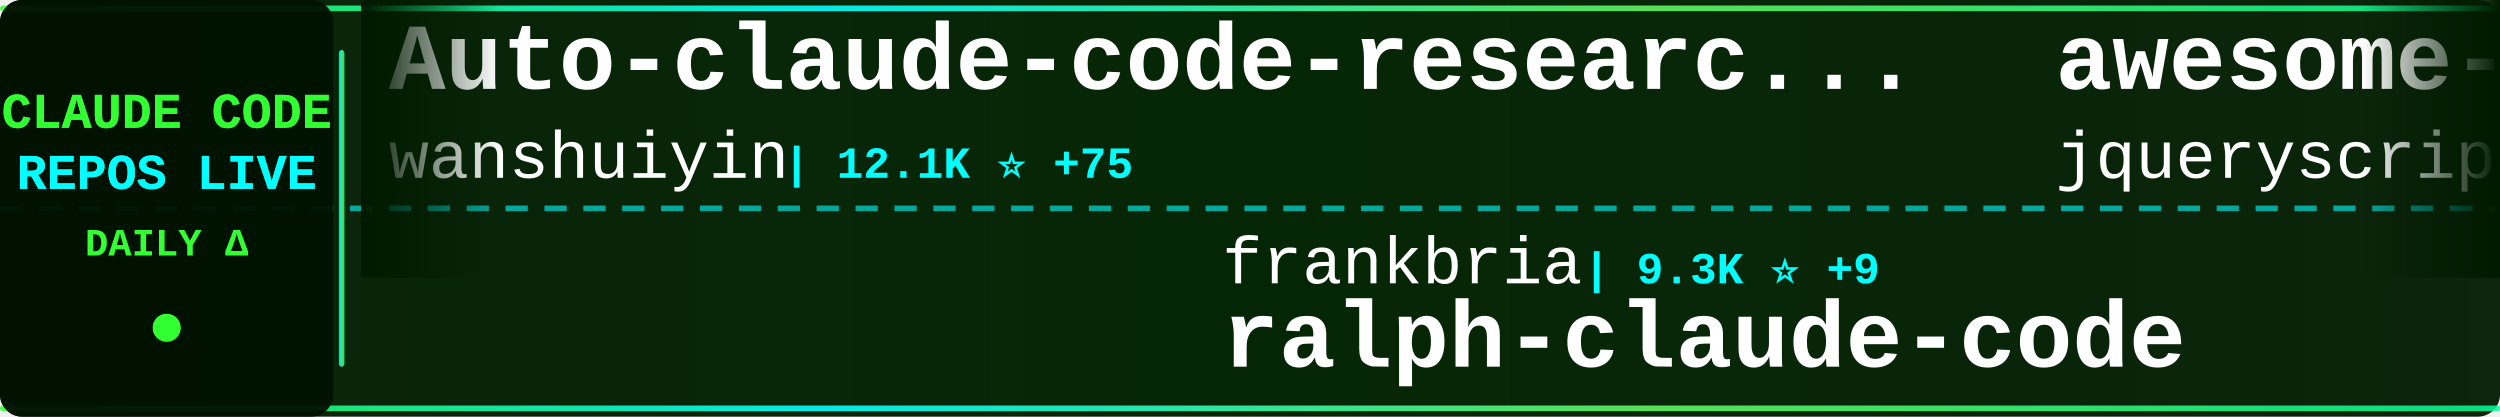
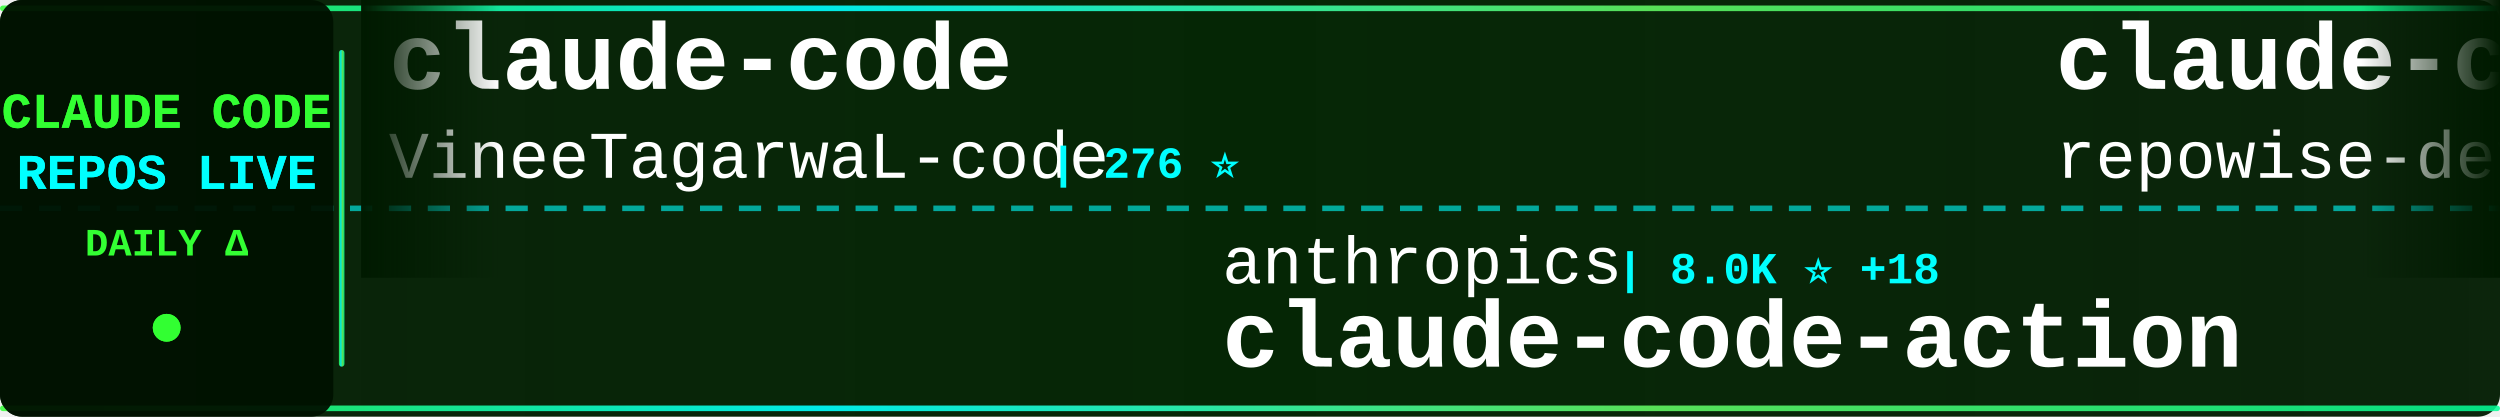
<svg xmlns="http://www.w3.org/2000/svg" width="900" height="150">
  <defs>
    <linearGradient id="tickerBg" x1="0%" y1="0%" x2="100%" y2="0%">
      <stop offset="0%" style="stop-color:#001a00;stop-opacity:0.95" />
      <stop offset="50%" style="stop-color:#002200;stop-opacity:0.98" />
      <stop offset="100%" style="stop-color:#001a00;stop-opacity:0.95" />
    </linearGradient>
    <linearGradient id="borderGrad" x1="0%" y1="0%" x2="100%" y2="0%">
      <stop offset="0%" style="stop-color:#33ff33;stop-opacity:0.85">
        <animate attributeName="stop-opacity" values="0.85;1;0.85" dur="2s" repeatCount="indefinite" />
      </stop>
      <stop offset="33%" style="stop-color:#00ffff;stop-opacity:0.9">
        <animate attributeName="stop-opacity" values="0.9;1;0.9" dur="2.2s" repeatCount="indefinite" />
      </stop>
      <stop offset="66%" style="stop-color:#66ff66;stop-opacity:0.85">
        <animate attributeName="stop-opacity" values="0.85;1;0.85" dur="1.8s" repeatCount="indefinite" />
      </stop>
      <stop offset="100%" style="stop-color:#00ff99;stop-opacity:0.85">
        <animate attributeName="stop-opacity" values="0.85;1;0.85" dur="2s" repeatCount="indefinite" />
      </stop>
    </linearGradient>
    <filter id="textGlow">
      <feGaussianBlur stdDeviation="0.1" result="coloredBlur" />
      <feMerge>
        <feMergeNode in="coloredBlur" />
        <feMergeNode in="SourceGraphic" />
      </feMerge>
    </filter>
    <filter id="metricGlow">
      <feGaussianBlur stdDeviation="0.2" result="coloredBlur" />
      <feMerge>
        <feMergeNode in="coloredBlur" />
        <feMergeNode in="SourceGraphic" />
      </feMerge>
    </filter>
    <linearGradient id="leftFade" x1="0%" y1="0%" x2="100%" y2="0%">
      <stop offset="0%" style="stop-color:#001a00;stop-opacity:1" />
      <stop offset="100%" style="stop-color:#001a00;stop-opacity:0" />
    </linearGradient>
    <linearGradient id="rightFade" x1="0%" y1="0%" x2="100%" y2="0%">
      <stop offset="0%" style="stop-color:#001a00;stop-opacity:0" />
      <stop offset="100%" style="stop-color:#001a00;stop-opacity:1" />
    </linearGradient>
  </defs>
  <rect width="900" height="150" fill="url(#tickerBg)" rx="8" />
  <rect x="0" y="2" width="900" height="2" fill="url(#borderGrad)" rx="1" />
  <rect x="0" y="146" width="900" height="2" fill="url(#borderGrad)" rx="1" />
  <line x1="0" y1="75" x2="900" y2="75" stroke="#00ffff" stroke-width="2" stroke-dasharray="8 6" opacity="0.6" />
  <rect x="0" y="0" width="120" height="150" fill="#001100" opacity="0.95" rx="8" />
  <text x="60" y="46" font-family="'Courier New', monospace" font-size="18" font-weight="bold" fill="#33ff33" text-anchor="middle" filter="url(#textGlow)">
    CLAUDE CODE
  </text>
  <text x="60" y="68" font-family="'Courier New', monospace" font-size="18" font-weight="bold" fill="#00ffff" text-anchor="middle" filter="url(#textGlow)">
    REPOS LIVE
  </text>
  <text x="60" y="92" font-family="'Courier New', monospace" font-size="14" font-weight="bold" fill="#33ff33" text-anchor="middle">
    DAILY Δ
  </text>
  <circle cx="60" cy="118" r="5" fill="#33ff33" filter="url(#metricGlow)">
    <animate attributeName="r" values="4;6;4" dur="1.5s" repeatCount="indefinite" />
    <animate attributeName="opacity" values="0.6;1;0.6" dur="1.5s" repeatCount="indefinite" />
  </circle>
  <rect x="122" y="18" width="2" height="114" fill="url(#borderGrad)" rx="1" />
  <clipPath id="tickerClip">
    <rect x="130" y="0" width="770" height="150" />
  </clipPath>
  <g clip-path="url(#tickerClip)">
    <g id="tickerItems">
      <animateTransform attributeName="transform" attributeType="XML" type="translate" from="0 0" to="-3000 0" dur="54s" repeatCount="indefinite" />
      <g transform="translate(0, 0)">
-         <text x="140" y="32" font-family="'Courier New', monospace" font-size="34" font-weight="bold" fill="#ffffff">Auto-claude-code-researc...</text>
-         <text x="140" y="64" font-family="'Courier New', monospace" font-size="24" font-weight="normal" fill="#ffffff" opacity="1.0">wanshuiyin</text>
-         <text x="282" y="64" font-family="'Courier New', monospace" font-size="16" font-weight="bold" fill="#00ffff"> | 12.1K ⭐ +75</text>
+         <text x="140" y="32" font-family="'Courier New', monospace" font-size="34" font-weight="bold" fill="#ffffff">claude-code</text>
+         <text x="140" y="64" font-family="'Courier New', monospace" font-size="24" font-weight="normal" fill="#ffffff" opacity="1.0">VineeTagarwaL-code</text>
+         <text x="378" y="64" font-family="'Courier New', monospace" font-size="16" font-weight="bold" fill="#00ffff"> | 276 ⭐</text>
      </g>
      <g transform="translate(300, 0)">
-         <text x="140" y="102" font-family="'Courier New', monospace" font-size="24" font-weight="normal" fill="#ffffff" opacity="1.0">frankbria</text>
-         <text x="270" y="102" font-family="'Courier New', monospace" font-size="16" font-weight="bold" fill="#00ffff"> | 9.3K ⭐ +9</text>
-         <text x="140" y="132" font-family="'Courier New', monospace" font-size="34" font-weight="bold" fill="#ffffff">ralph-claude-code</text>
+         <text x="140" y="102" font-family="'Courier New', monospace" font-size="24" font-weight="normal" fill="#ffffff" opacity="1.0">anthropics</text>
+         <text x="282" y="102" font-family="'Courier New', monospace" font-size="16" font-weight="bold" fill="#00ffff"> | 8.0K ⭐ +18</text>
+         <text x="140" y="132" font-family="'Courier New', monospace" font-size="34" font-weight="bold" fill="#ffffff">claude-code-action</text>
      </g>
      <g transform="translate(600, 0)">
-         <text x="140" y="32" font-family="'Courier New', monospace" font-size="34" font-weight="bold" fill="#ffffff">awesome-claude-code</text>
-         <text x="140" y="64" font-family="'Courier New', monospace" font-size="24" font-weight="normal" fill="#ffffff" opacity="1.0">jqueryscript</text>
-         <text x="306" y="64" font-family="'Courier New', monospace" font-size="16" font-weight="bold" fill="#00ffff"> | 424 ⭐ +1</text>
+         <text x="140" y="32" font-family="'Courier New', monospace" font-size="34" font-weight="bold" fill="#ffffff">claude-code-prompts</text>
+         <text x="140" y="64" font-family="'Courier New', monospace" font-size="24" font-weight="normal" fill="#ffffff" opacity="1.0">repowise-dev</text>
+         <text x="306" y="64" font-family="'Courier New', monospace" font-size="16" font-weight="bold" fill="#00ffff"> | 1.1K ⭐ +2</text>
      </g>
      <g transform="translate(900, 0)">
-         <text x="140" y="102" font-family="'Courier New', monospace" font-size="24" font-weight="normal" fill="#ffffff" opacity="1.0">pengchengneo</text>
-         <text x="306" y="102" font-family="'Courier New', monospace" font-size="16" font-weight="bold" fill="#00ffff"> | 1.5K ⭐ +7</text>
-         <text x="140" y="132" font-family="'Courier New', monospace" font-size="34" font-weight="bold" fill="#ffffff">Claude-Code</text>
+         <text x="140" y="102" font-family="'Courier New', monospace" font-size="24" font-weight="normal" fill="#ffffff" opacity="1.0">lorryjovens-hub</text>
+         <text x="342" y="102" font-family="'Courier New', monospace" font-size="16" font-weight="bold" fill="#00ffff"> | 1.6K ⭐ +3</text>
+         <text x="140" y="132" font-family="'Courier New', monospace" font-size="34" font-weight="bold" fill="#ffffff">claude-code-rust</text>
      </g>
      <g transform="translate(1200, 0)">
-         <text x="140" y="32" font-family="'Courier New', monospace" font-size="34" font-weight="bold" fill="#ffffff">claude-code-best-practic...</text>
-         <text x="140" y="64" font-family="'Courier New', monospace" font-size="24" font-weight="normal" fill="#ffffff" opacity="1.0">shanraisshan</text>
-         <text x="306" y="64" font-family="'Courier New', monospace" font-size="16" font-weight="bold" fill="#00ffff"> | 57.8K ⭐ +120</text>
+         <text x="140" y="32" font-family="'Courier New', monospace" font-size="34" font-weight="bold" fill="#ffffff">Claude-code</text>
+         <text x="140" y="64" font-family="'Courier New', monospace" font-size="24" font-weight="normal" fill="#ffffff" opacity="1.0">zstmfhy</text>
+         <text x="246" y="64" font-family="'Courier New', monospace" font-size="16" font-weight="bold" fill="#00ffff"> | 190 ⭐</text>
      </g>
      <g transform="translate(1500, 0)">
-         <text x="140" y="102" font-family="'Courier New', monospace" font-size="24" font-weight="normal" fill="#ffffff" opacity="1.0">Cranot</text>
-         <text x="234" y="102" font-family="'Courier New', monospace" font-size="16" font-weight="bold" fill="#00ffff"> | 2.8K ⭐</text>
-         <text x="140" y="132" font-family="'Courier New', monospace" font-size="34" font-weight="bold" fill="#ffffff">claude-code-guide</text>
+         <text x="140" y="102" font-family="'Courier New', monospace" font-size="24" font-weight="normal" fill="#ffffff" opacity="1.0">fazxes</text>
+         <text x="234" y="102" font-family="'Courier New', monospace" font-size="16" font-weight="bold" fill="#00ffff"> | 221 ⭐</text>
+         <text x="140" y="132" font-family="'Courier New', monospace" font-size="34" font-weight="bold" fill="#ffffff">Claude-code</text>
      </g>
      <g transform="translate(1800, 0)">
-         <text x="140" y="32" font-family="'Courier New', monospace" font-size="34" font-weight="bold" fill="#ffffff">claude-code-reverse</text>
-         <text x="140" y="64" font-family="'Courier New', monospace" font-size="24" font-weight="normal" fill="#ffffff" opacity="1.0">Yuyz0112</text>
-         <text x="258" y="64" font-family="'Courier New', monospace" font-size="16" font-weight="bold" fill="#00ffff"> | 2.4K ⭐</text>
+         <text x="140" y="32" font-family="'Courier New', monospace" font-size="34" font-weight="bold" fill="#ffffff">claude-code</text>
+         <text x="140" y="64" font-family="'Courier New', monospace" font-size="24" font-weight="normal" fill="#ffffff" opacity="1.0">freestylefly</text>
+         <text x="306" y="64" font-family="'Courier New', monospace" font-size="16" font-weight="bold" fill="#00ffff"> | 126 ⭐</text>
      </g>
      <g transform="translate(2100, 0)">
-         <text x="140" y="102" font-family="'Courier New', monospace" font-size="24" font-weight="normal" fill="#ffffff" opacity="1.0">multica-ai</text>
-         <text x="282" y="102" font-family="'Courier New', monospace" font-size="16" font-weight="bold" fill="#00ffff"> | 175.8K ⭐ +838</text>
-         <text x="140" y="132" font-family="'Courier New', monospace" font-size="34" font-weight="bold" fill="#ffffff">andrej-karpathy-skills</text>
+         <text x="140" y="102" font-family="'Courier New', monospace" font-size="24" font-weight="normal" fill="#ffffff" opacity="1.0">xorespesp</text>
+         <text x="270" y="102" font-family="'Courier New', monospace" font-size="16" font-weight="bold" fill="#00ffff"> | 227 ⭐</text>
+         <text x="140" y="132" font-family="'Courier New', monospace" font-size="34" font-weight="bold" fill="#ffffff">claude-code</text>
      </g>
      <g transform="translate(2400, 0)">
-         <text x="140" y="32" font-family="'Courier New', monospace" font-size="34" font-weight="bold" fill="#ffffff">Open-ClaudeCode</text>
-         <text x="140" y="64" font-family="'Courier New', monospace" font-size="24" font-weight="normal" fill="#ffffff" opacity="1.0">LING71671</text>
-         <text x="270" y="64" font-family="'Courier New', monospace" font-size="16" font-weight="bold" fill="#00ffff"> | 887 ⭐ +2</text>
+         <text x="140" y="32" font-family="'Courier New', monospace" font-size="34" font-weight="bold" fill="#ffffff">ClaudeCode</text>
+         <text x="140" y="64" font-family="'Courier New', monospace" font-size="24" font-weight="normal" fill="#ffffff" opacity="1.0">guanshan</text>
+         <text x="258" y="64" font-family="'Courier New', monospace" font-size="16" font-weight="bold" fill="#00ffff"> | 60 ⭐</text>
      </g>
      <g transform="translate(2700, 0)">
-         <text x="140" y="102" font-family="'Courier New', monospace" font-size="24" font-weight="normal" fill="#ffffff" opacity="1.0">Windy3f3f3f3f</text>
-         <text x="318" y="102" font-family="'Courier New', monospace" font-size="16" font-weight="bold" fill="#00ffff"> | 2.6K ⭐ +5</text>
-         <text x="140" y="132" font-family="'Courier New', monospace" font-size="34" font-weight="bold" fill="#ffffff">how-claude-code-works</text>
+         <text x="140" y="102" font-family="'Courier New', monospace" font-size="24" font-weight="normal" fill="#ffffff" opacity="1.0">1rgs</text>
+         <text x="210" y="102" font-family="'Courier New', monospace" font-size="16" font-weight="bold" fill="#00ffff"> | 3.6K ⭐ +3</text>
+         <text x="140" y="132" font-family="'Courier New', monospace" font-size="34" font-weight="bold" fill="#ffffff">claude-code-proxy</text>
      </g>
      <g transform="translate(3000, 0)">
-         <text x="140" y="32" font-family="'Courier New', monospace" font-size="34" font-weight="bold" fill="#ffffff">Auto-claude-code-researc...</text>
-         <text x="140" y="64" font-family="'Courier New', monospace" font-size="24" font-weight="normal" fill="#ffffff" opacity="1.0">wanshuiyin</text>
-         <text x="282" y="64" font-family="'Courier New', monospace" font-size="16" font-weight="bold" fill="#00ffff"> | 12.1K ⭐ +75</text>
+         <text x="140" y="32" font-family="'Courier New', monospace" font-size="34" font-weight="bold" fill="#ffffff">claude-code</text>
+         <text x="140" y="64" font-family="'Courier New', monospace" font-size="24" font-weight="normal" fill="#ffffff" opacity="1.0">VineeTagarwaL-code</text>
+         <text x="378" y="64" font-family="'Courier New', monospace" font-size="16" font-weight="bold" fill="#00ffff"> | 276 ⭐</text>
      </g>
      <g transform="translate(3300, 0)">
-         <text x="140" y="102" font-family="'Courier New', monospace" font-size="24" font-weight="normal" fill="#ffffff" opacity="1.0">frankbria</text>
-         <text x="270" y="102" font-family="'Courier New', monospace" font-size="16" font-weight="bold" fill="#00ffff"> | 9.3K ⭐ +9</text>
-         <text x="140" y="132" font-family="'Courier New', monospace" font-size="34" font-weight="bold" fill="#ffffff">ralph-claude-code</text>
+         <text x="140" y="102" font-family="'Courier New', monospace" font-size="24" font-weight="normal" fill="#ffffff" opacity="1.0">anthropics</text>
+         <text x="282" y="102" font-family="'Courier New', monospace" font-size="16" font-weight="bold" fill="#00ffff"> | 8.0K ⭐ +18</text>
+         <text x="140" y="132" font-family="'Courier New', monospace" font-size="34" font-weight="bold" fill="#ffffff">claude-code-action</text>
      </g>
      <g transform="translate(3600, 0)">
-         <text x="140" y="32" font-family="'Courier New', monospace" font-size="34" font-weight="bold" fill="#ffffff">awesome-claude-code</text>
-         <text x="140" y="64" font-family="'Courier New', monospace" font-size="24" font-weight="normal" fill="#ffffff" opacity="1.0">jqueryscript</text>
-         <text x="306" y="64" font-family="'Courier New', monospace" font-size="16" font-weight="bold" fill="#00ffff"> | 424 ⭐ +1</text>
+         <text x="140" y="32" font-family="'Courier New', monospace" font-size="34" font-weight="bold" fill="#ffffff">claude-code-prompts</text>
+         <text x="140" y="64" font-family="'Courier New', monospace" font-size="24" font-weight="normal" fill="#ffffff" opacity="1.0">repowise-dev</text>
+         <text x="306" y="64" font-family="'Courier New', monospace" font-size="16" font-weight="bold" fill="#00ffff"> | 1.1K ⭐ +2</text>
      </g>
      <g transform="translate(3900, 0)">
-         <text x="140" y="102" font-family="'Courier New', monospace" font-size="24" font-weight="normal" fill="#ffffff" opacity="1.0">pengchengneo</text>
-         <text x="306" y="102" font-family="'Courier New', monospace" font-size="16" font-weight="bold" fill="#00ffff"> | 1.5K ⭐ +7</text>
-         <text x="140" y="132" font-family="'Courier New', monospace" font-size="34" font-weight="bold" fill="#ffffff">Claude-Code</text>
+         <text x="140" y="102" font-family="'Courier New', monospace" font-size="24" font-weight="normal" fill="#ffffff" opacity="1.0">lorryjovens-hub</text>
+         <text x="342" y="102" font-family="'Courier New', monospace" font-size="16" font-weight="bold" fill="#00ffff"> | 1.6K ⭐ +3</text>
+         <text x="140" y="132" font-family="'Courier New', monospace" font-size="34" font-weight="bold" fill="#ffffff">claude-code-rust</text>
      </g>
    </g>
  </g>
  <rect x="130" y="0" width="50" height="100" fill="url(#leftFade)" />
  <rect x="850" y="0" width="50" height="100" fill="url(#rightFade)" />
</svg>
